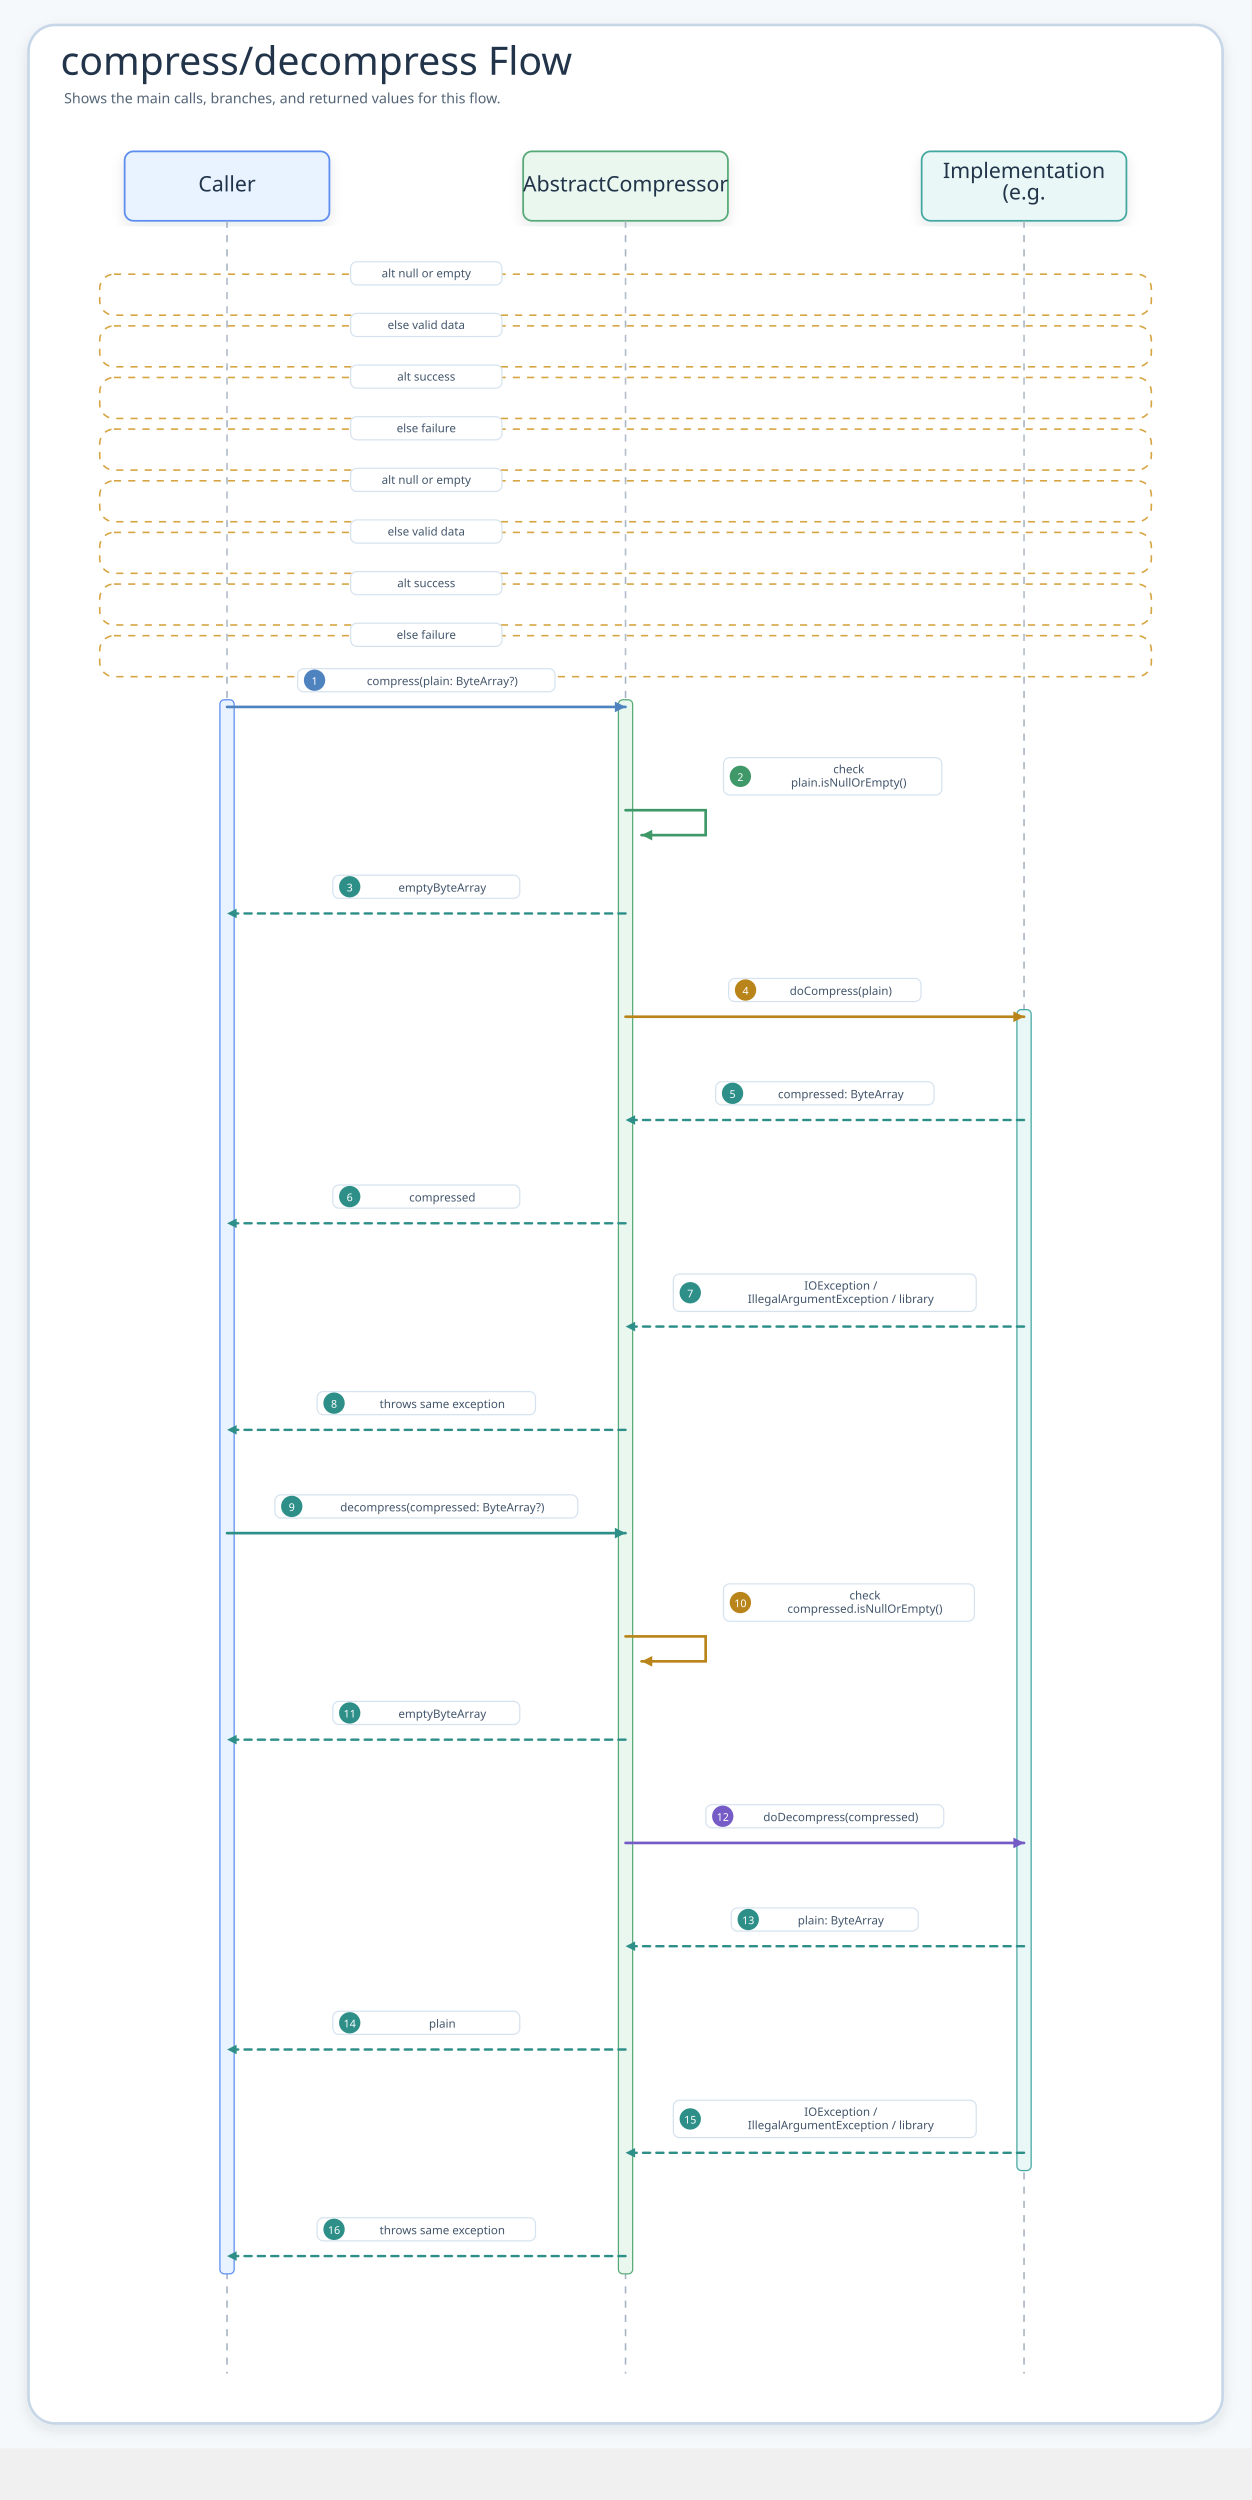
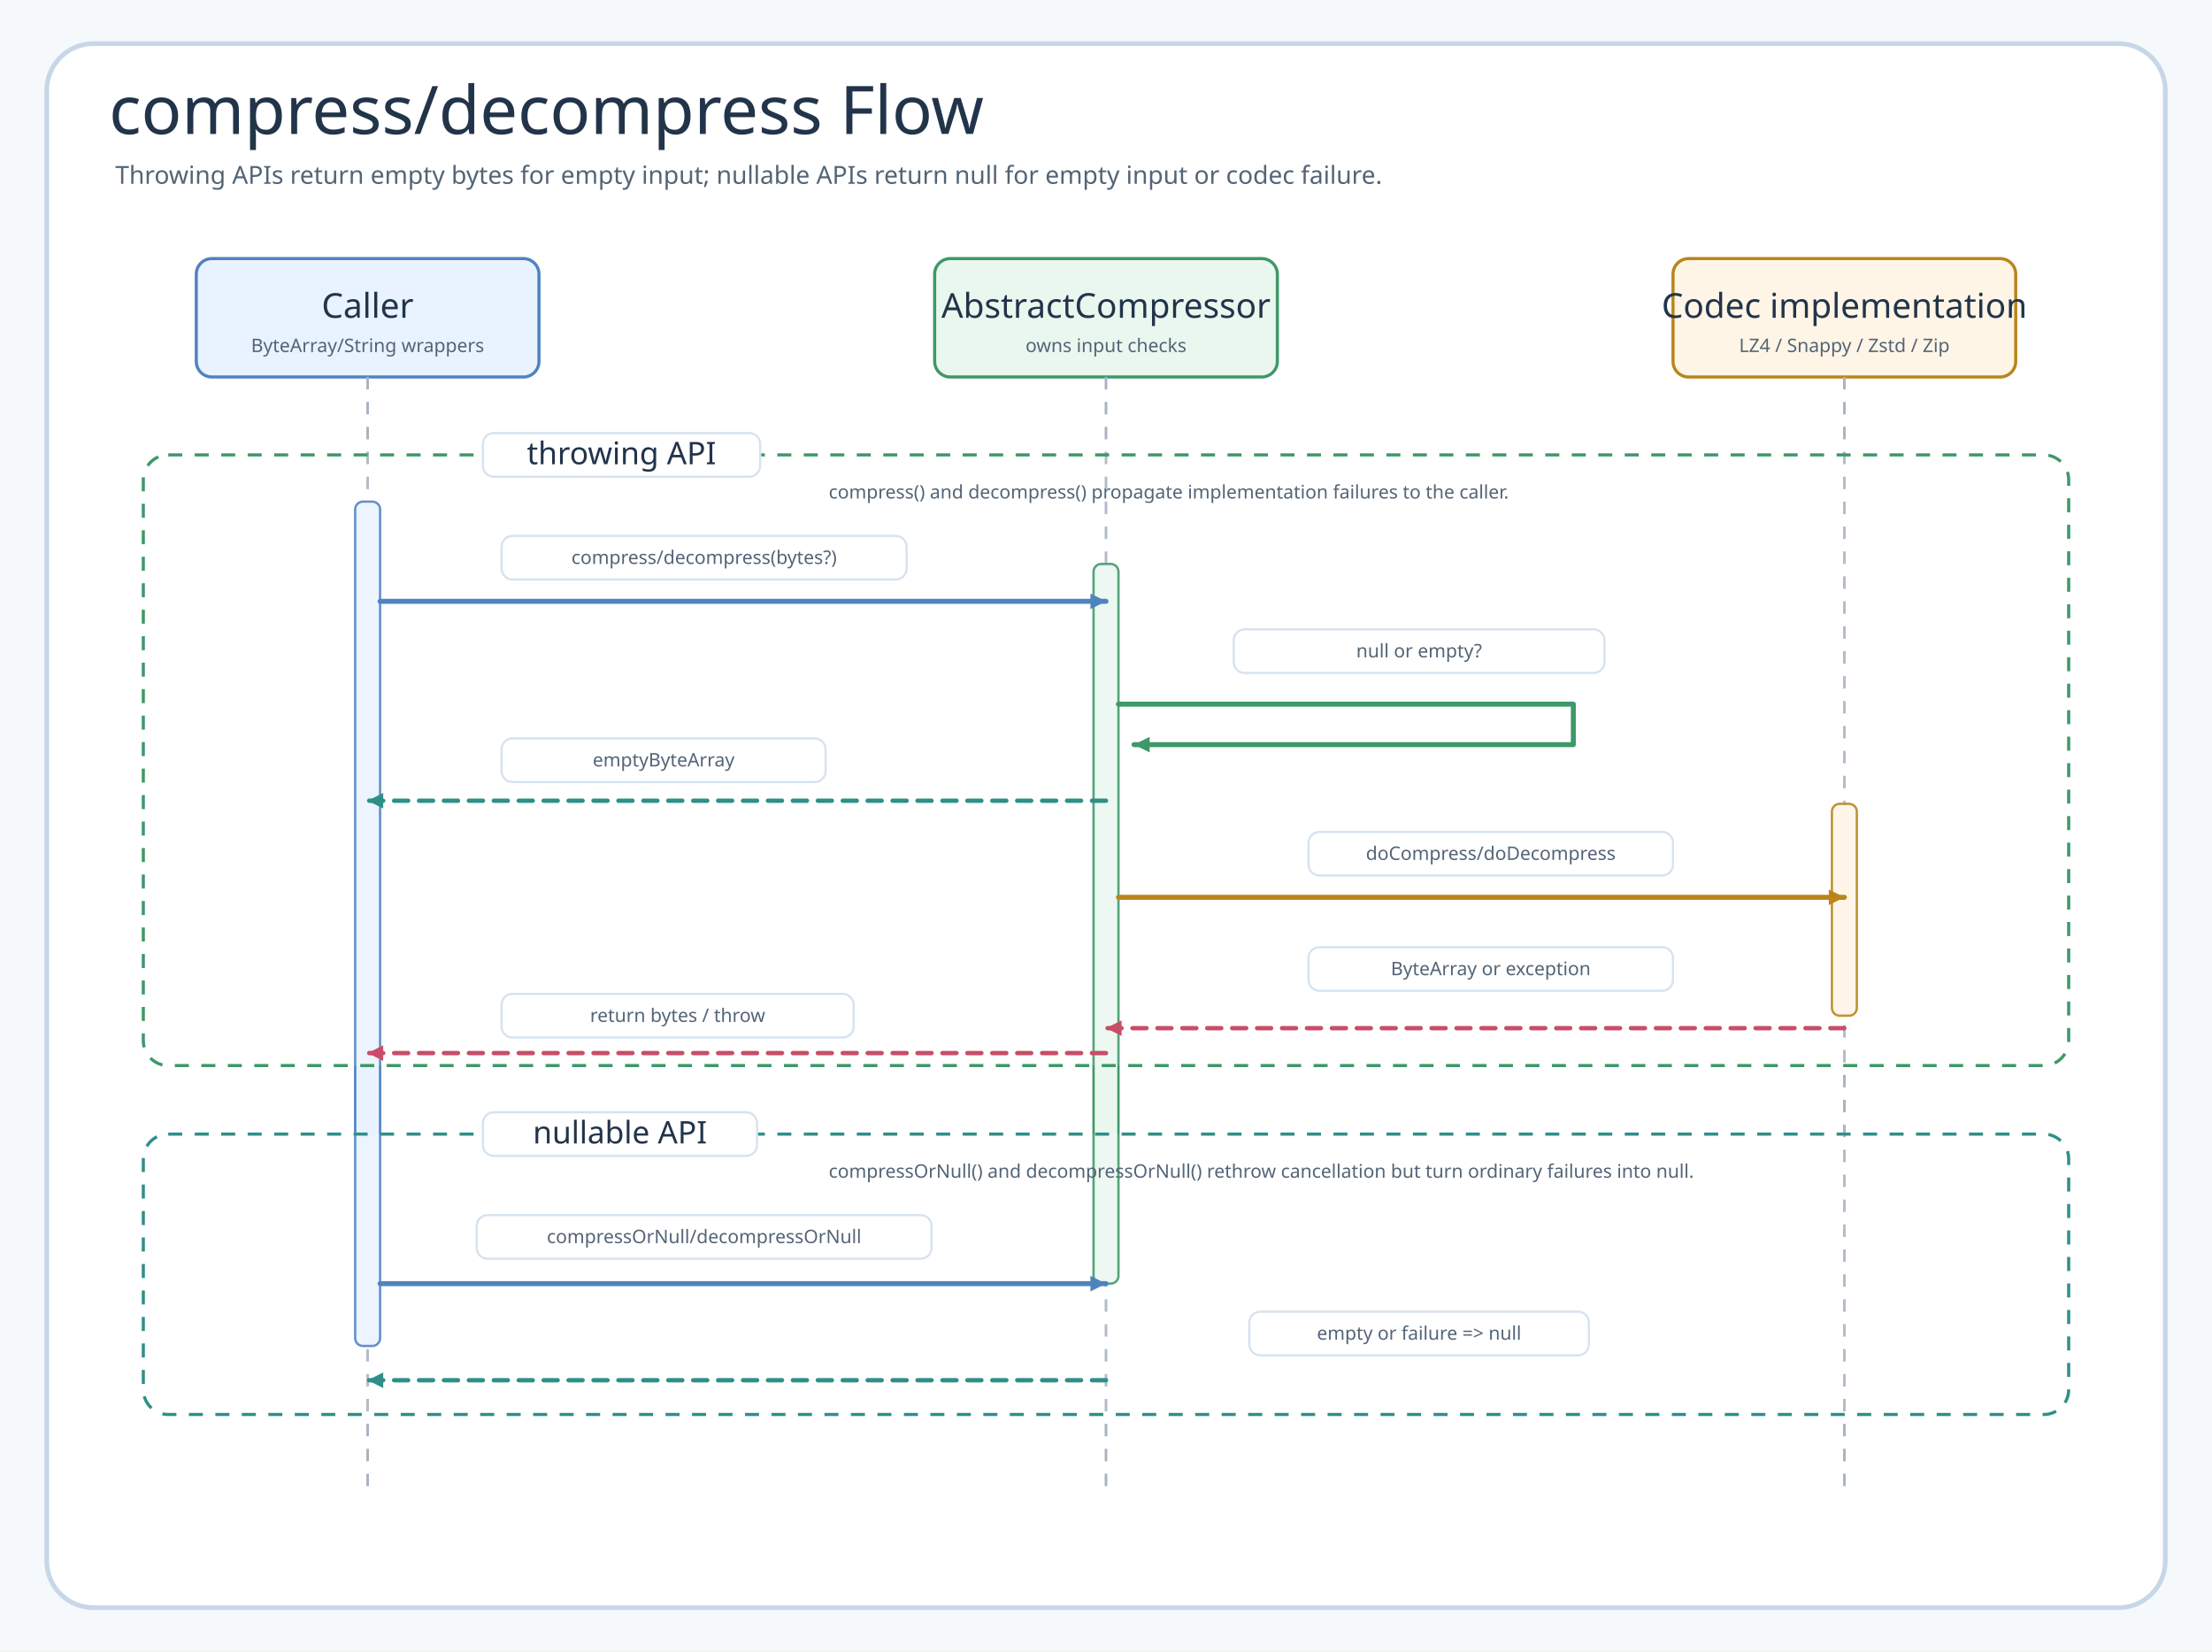
- <svg xmlns="http://www.w3.org/2000/svg" width="1405.2" height="2808" viewBox="0 0 1405.2 2808" role="img" aria-label="compress/decompress Flow">
+ <svg xmlns="http://www.w3.org/2000/svg" data-intent="Show the source-backed compressor API flow for throwing and nullable compression calls." data-evidence="io/io/README.md; AbstractCompressor.kt; Compressor.kt" width="1420" height="1060" viewBox="0 0 1420 1060" role="img" aria-label="compress decompress Flow">
  <defs>
-     <filter id="shadow" x="-8%" y="-8%" width="116%" height="116%">
-       <feDropShadow dx="0" dy="6" stdDeviation="7" flood-color="#203040" flood-opacity="0.10" />
-     </filter>
-     <marker id="seqArrow-blue" markerWidth="5" markerHeight="5" refX="4.5" refY="2.5" orient="auto" markerUnits="strokeWidth">
-       <path d="M 0.5 0.5 L 4.5 2.5 L 0.5 4.5 Z" fill="#4F83BF" />
+     <marker id="arrow-blue" markerWidth="14" markerHeight="14" refX="12" refY="7" orient="auto" markerUnits="userSpaceOnUse">
+       <path d="M2 2 L12 7 L2 12 Z" fill="#4F83BF" />
    </marker>
-     <marker id="seqArrow-green" markerWidth="5" markerHeight="5" refX="4.5" refY="2.5" orient="auto" markerUnits="strokeWidth">
-       <path d="M 0.5 0.5 L 4.5 2.5 L 0.5 4.5 Z" fill="#3E9868" />
+     <marker id="arrow-green" markerWidth="14" markerHeight="14" refX="12" refY="7" orient="auto" markerUnits="userSpaceOnUse">
+       <path d="M2 2 L12 7 L2 12 Z" fill="#3E9868" />
    </marker>
-     <marker id="seqArrow-teal" markerWidth="5" markerHeight="5" refX="4.5" refY="2.5" orient="auto" markerUnits="strokeWidth">
-       <path d="M 0.5 0.5 L 4.5 2.5 L 0.5 4.5 Z" fill="#2E8F89" />
+     <marker id="arrow-teal" markerWidth="14" markerHeight="14" refX="12" refY="7" orient="auto" markerUnits="userSpaceOnUse">
+       <path d="M2 2 L12 7 L2 12 Z" fill="#2E8F89" />
    </marker>
-     <marker id="seqArrow-amber" markerWidth="5" markerHeight="5" refX="4.5" refY="2.5" orient="auto" markerUnits="strokeWidth">
-       <path d="M 0.5 0.5 L 4.5 2.5 L 0.5 4.5 Z" fill="#B9851B" />
+     <marker id="arrow-amber" markerWidth="14" markerHeight="14" refX="12" refY="7" orient="auto" markerUnits="userSpaceOnUse">
+       <path d="M2 2 L12 7 L2 12 Z" fill="#B9851B" />
    </marker>
-     <marker id="seqArrow-pink" markerWidth="5" markerHeight="5" refX="4.5" refY="2.5" orient="auto" markerUnits="strokeWidth">
-       <path d="M 0.5 0.5 L 4.5 2.5 L 0.5 4.5 Z" fill="#C94D68" />
-     </marker>
-     <marker id="seqArrow-purple" markerWidth="5" markerHeight="5" refX="4.5" refY="2.5" orient="auto" markerUnits="strokeWidth">
-       <path d="M 0.5 0.5 L 4.5 2.5 L 0.5 4.5 Z" fill="#755BC6" />
-     </marker>
-     <marker id="seqArrow-gray" markerWidth="5" markerHeight="5" refX="4.5" refY="2.5" orient="auto" markerUnits="strokeWidth">
-       <path d="M 0.5 0.5 L 4.5 2.5 L 0.5 4.5 Z" fill="#758297" />
+     <marker id="arrow-pink" markerWidth="14" markerHeight="14" refX="12" refY="7" orient="auto" markerUnits="userSpaceOnUse">
+       <path d="M2 2 L12 7 L2 12 Z" fill="#C94D68" />
    </marker>
    <style>
-     .canvas{fill:#F6F9FC}.frame{fill:#fff;stroke:#C7D7E7;stroke-width:3;filter:url(#shadow)}
-     .title{font-family:"Architects Daughter";font-size:44px;fill:#22344A}.subtitle{font-family:"Comic Mono";font-size:16px;fill:#536476}
-     .card{filter:url(#shadow);stroke-width:2}.cardTitle{font-family:"Architects Daughter";font-size:24px;fill:#22344A}.detail{font-family:"Comic Mono";font-size:13px;fill:#42556B}
-     .lifeline{stroke:#A7B4C3;stroke-width:1.8;stroke-dasharray:8 8}.seq{fill:none;stroke-width:3;stroke-linecap:round}.seqReturn{fill:none;stroke-width:2.7;stroke-linecap:round;stroke-dasharray:8 7}
-     .labelPill{fill:#fff;stroke:#D6E3EF;stroke-width:1.4}.altBox{fill:#FFFFFF;fill-opacity:.12;stroke:#D6A441;stroke-width:1.8;stroke-dasharray:8 8}
+     svg{font-family:"Architects Daughter","Comic Mono","Comic Sans MS",ui-sans-serif,system-ui,sans-serif}
+     .canvas{fill:#F6F9FC}.frame{fill:#fff;stroke:#C7D7E7;stroke-width:3}
+     .title{font-family:"Architects Daughter";font-size:43px;fill:#22344A}.subtitle{font-family:"Comic Mono";font-size:16px;fill:#536476}
+     .actor{stroke-width:2}.actorTitle{font-family:"Architects Daughter";font-size:22px;fill:#22344A}.actorNote{font-family:"Comic Mono";font-size:12px;fill:#536476}
+     .lifeline{stroke:#A7B4C3;stroke-width:1.7;stroke-dasharray:8 8}.activation{stroke-width:1.5}
+     .seq{fill:none;stroke-width:3.2;stroke-linecap:round;stroke-linejoin:round}.ret{fill:none;stroke-width:2.8;stroke-linecap:round;stroke-linejoin:round;stroke-dasharray:9 7}
+     .pill{fill:#fff;stroke:#D6E3EF;stroke-width:1.4}.label{font-family:"Comic Mono";font-size:12px;fill:#536476}
+     .alt{fill:#FFFFFF;fill-opacity:.12;stroke-width:2;stroke-dasharray:9 8}.altTitle{font-family:"Architects Daughter";font-size:20px;fill:#22344A}.altNote{font-family:"Comic Mono";font-size:12px;fill:#536476}
  </style>
  </defs>
-   <rect class="canvas" width="1405.2" height="2750" />
-   <rect class="frame" x="32" y="28" width="1341.2" height="2694" rx="30" />
-   <text class="title" x="68" y="84">compress/decompress Flow</text>
-   <text class="subtitle" x="72" y="116">Shows the main calls, branches, and returned values for this flow.</text>
-   <g id="seq-caller">
-     <rect class="card" x="140" y="170" width="230" height="78" rx="10" fill="#E8F3FF" stroke="#5B8DEF" />
-     <text class="cardTitle" x="255" y="215" text-anchor="middle">Caller</text>
-     <line class="lifeline" x1="255" y1="248" x2="255" y2="2666" />
+   <rect class="canvas" width="1420" height="1060" />
+   <rect class="frame" x="30" y="28" width="1360" height="1004" rx="30" />
+   <text class="title" x="70" y="86">compress/decompress Flow</text>
+   <text class="subtitle" x="74" y="118">Throwing APIs return empty bytes for empty input; nullable APIs return null for empty input or codec failure.</text>
+   <g id="caller">
+     <rect class="actor" x="126" y="166" width="220" height="76" rx="10" fill="#E8F3FF" stroke="#4F83BF" />
+     <text class="actorTitle" x="236" y="204" text-anchor="middle">Caller</text>
+     <text class="actorNote" x="236" y="226" text-anchor="middle">ByteArray/String wrappers</text>
+     <line class="lifeline" x1="236" y1="242" x2="236" y2="962" />
  </g>
-   <g id="seq-abstractcompressor">
-     <rect class="card" x="587.6" y="170" width="230" height="78" rx="10" fill="#EAF7EF" stroke="#58A978" />
-     <text class="cardTitle" x="702.6" y="215" text-anchor="middle">AbstractCompressor</text>
-     <line class="lifeline" x1="702.6" y1="248" x2="702.6" y2="2666" />
+   <g id="abstract">
+     <rect class="actor" x="600" y="166" width="220" height="76" rx="10" fill="#EAF7EF" stroke="#3E9868" />
+     <text class="actorTitle" x="710" y="204" text-anchor="middle">AbstractCompressor</text>
+     <text class="actorNote" x="710" y="226" text-anchor="middle">owns input checks</text>
+     <line class="lifeline" x1="710" y1="242" x2="710" y2="962" />
  </g>
-   <g id="seq-implementation-e-g">
-     <rect class="card" x="1035.2" y="170" width="230" height="78" rx="10" fill="#E9F7F6" stroke="#45A7A1" />
-     <text class="cardTitle" x="1150.2" y="200" text-anchor="middle">Implementation</text>
-     <text class="cardTitle" x="1150.2" y="224" text-anchor="middle">(e.g.</text>
-     <line class="lifeline" x1="1150.2" y1="248" x2="1150.2" y2="2666" />
+   <g id="codec">
+     <rect class="actor" x="1074" y="166" width="220" height="76" rx="10" fill="#FFF5E6" stroke="#B9851B" />
+     <text class="actorTitle" x="1184" y="204" text-anchor="middle">Codec implementation</text>
+     <text class="actorNote" x="1184" y="226" text-anchor="middle">LZ4 / Snappy / Zstd / Zip</text>
+     <line class="lifeline" x1="1184" y1="242" x2="1184" y2="962" />
  </g>
-   <g>
-     <rect class="altBox" x="112" y="308" width="1181.2" height="46" rx="16" />
-     <rect class="labelPill branchPill" x="393.8" y="294" width="170" height="26" rx="7" />
-     <text class="detail" x="478.8" y="307" text-anchor="middle" dominant-baseline="middle">alt null or empty</text>
+   <rect class="activation" x="228" y="322" width="16" height="542" rx="5" fill="#E8F3FF" stroke="#4F83BF" />
+   <rect class="activation" x="702" y="362" width="16" height="462" rx="5" fill="#EAF7EF" stroke="#3E9868" />
+   <rect class="activation" x="1176" y="516" width="16" height="136" rx="5" fill="#FFF5E6" stroke="#B9851B" />
+   <g id="throwing">
+     <rect class="alt" x="92" y="292" width="1236" height="392" rx="16" stroke="#3E9868" />
+     <rect class="pill" x="310" y="278" width="178" height="28" rx="7" />
+     <text class="altTitle" x="399" y="298" text-anchor="middle">throwing API</text>
+     <text class="altNote" x="532" y="320">compress() and decompress() propagate implementation failures to the caller.</text>
  </g>
-   <g>
-     <rect class="altBox" x="112" y="366" width="1181.2" height="46" rx="16" />
-     <rect class="labelPill branchPill" x="393.8" y="352" width="170" height="26" rx="7" />
-     <text class="detail" x="478.8" y="365" text-anchor="middle" dominant-baseline="middle">else valid data</text>
-   </g>
-   <g>
-     <rect class="altBox" x="112" y="424" width="1181.2" height="46" rx="16" />
-     <rect class="labelPill branchPill" x="393.8" y="410" width="170" height="26" rx="7" />
-     <text class="detail" x="478.8" y="423" text-anchor="middle" dominant-baseline="middle">alt success</text>
-   </g>
-   <g>
-     <rect class="altBox" x="112" y="482" width="1181.2" height="46" rx="16" />
-     <rect class="labelPill branchPill" x="393.8" y="468" width="170" height="26" rx="7" />
-     <text class="detail" x="478.8" y="481" text-anchor="middle" dominant-baseline="middle">else failure</text>
-   </g>
-   <g>
-     <rect class="altBox" x="112" y="540" width="1181.2" height="46" rx="16" />
-     <rect class="labelPill branchPill" x="393.8" y="526" width="170" height="26" rx="7" />
-     <text class="detail" x="478.8" y="539" text-anchor="middle" dominant-baseline="middle">alt null or empty</text>
-   </g>
-   <g>
-     <rect class="altBox" x="112" y="598" width="1181.2" height="46" rx="16" />
-     <rect class="labelPill branchPill" x="393.8" y="584" width="170" height="26" rx="7" />
-     <text class="detail" x="478.8" y="597" text-anchor="middle" dominant-baseline="middle">else valid data</text>
-   </g>
-   <g>
-     <rect class="altBox" x="112" y="656" width="1181.2" height="46" rx="16" />
-     <rect class="labelPill branchPill" x="393.8" y="642" width="170" height="26" rx="7" />
-     <text class="detail" x="478.8" y="655" text-anchor="middle" dominant-baseline="middle">alt success</text>
-   </g>
-   <g>
-     <rect class="altBox" x="112" y="714" width="1181.2" height="46" rx="16" />
-     <rect class="labelPill branchPill" x="393.8" y="700" width="170" height="26" rx="7" />
-     <text class="detail" x="478.8" y="713" text-anchor="middle" dominant-baseline="middle">else failure</text>
-   </g>
-   <rect x="247" y="786" width="16" height="1768" rx="5" fill="#E8F3FF" stroke="#5B8DEF" stroke-width="1.4" />
-   <rect x="694.6" y="786" width="16" height="1768" rx="5" fill="#EAF7EF" stroke="#58A978" stroke-width="1.4" />
-   <rect x="1142.2" y="1134" width="16" height="1304" rx="5" fill="#E9F7F6" stroke="#45A7A1" stroke-width="1.4" />
  <g id="m1">
-     <rect class="labelPill" x="334.3" y="751" width="289.1" height="26" rx="7" />
-     <circle cx="353.3" cy="764" r="12" fill="#4F83BF" />
-     <text class="detail" x="353.3" y="765" text-anchor="middle" dominant-baseline="middle" style="fill:#fff;font-size:12px">1</text>
-     <text class="detail" x="496.8" y="765" text-anchor="middle" dominant-baseline="middle">compress(plain: ByteArray?)</text>
-     <path class="seq" d="M255 794 L702.6 794" stroke="#4F83BF" marker-end="url(#seqArrow-blue)" />
+     <rect class="pill" x="322" y="344" width="260" height="28" rx="7" />
+     <text class="label" x="452" y="362" text-anchor="middle">compress/decompress(bytes?)</text>
+     <path class="seq" d="M244 386 H710" stroke="#4F83BF" marker-end="url(#arrow-blue)" />
  </g>
  <g id="m2">
-     <rect class="labelPill" x="812.6" y="851" width="245.3" height="42" rx="7" />
-     <circle cx="831.6" cy="872" r="12" fill="#3E9868" />
-     <text class="detail" x="831.6" y="873" text-anchor="middle" dominant-baseline="middle" style="fill:#fff;font-size:12px">2</text>
-     <text class="detail" x="953.3" y="864" text-anchor="middle" dominant-baseline="middle">check</text>
-     <text class="detail" x="953.3" y="879" text-anchor="middle" dominant-baseline="middle">plain.isNullOrEmpty()</text>
-     <path class="seq" d="M702.6 910 L792.6 910 L792.6 938 L720.6 938" stroke="#3E9868" marker-end="url(#seqArrow-green)" />
+     <rect class="pill" x="792" y="404" width="238" height="28" rx="7" />
+     <text class="label" x="911" y="422" text-anchor="middle">null or empty?</text>
+     <path class="seq" d="M718 452 H1010 V478 H728" stroke="#3E9868" marker-end="url(#arrow-green)" />
  </g>
  <g id="m3">
-     <rect class="labelPill" x="373.8" y="983" width="210" height="26" rx="7" />
-     <circle cx="392.8" cy="996" r="12" fill="#2E8F89" />
-     <text class="detail" x="392.8" y="997" text-anchor="middle" dominant-baseline="middle" style="fill:#fff;font-size:12px">3</text>
-     <text class="detail" x="496.8" y="997" text-anchor="middle" dominant-baseline="middle">emptyByteArray</text>
-     <path class="seqReturn" d="M702.6 1026 L255 1026" stroke="#2E8F89" marker-end="url(#seqArrow-teal)" />
+     <rect class="pill" x="322" y="474" width="208" height="28" rx="7" />
+     <text class="label" x="426" y="492" text-anchor="middle">emptyByteArray</text>
+     <path class="ret" d="M710 514 H236" stroke="#2E8F89" marker-end="url(#arrow-teal)" />
  </g>
  <g id="m4">
-     <rect class="labelPill" x="818.4" y="1099" width="216.1" height="26" rx="7" />
-     <circle cx="837.4" cy="1112" r="12" fill="#B9851B" />
-     <text class="detail" x="837.4" y="1113" text-anchor="middle" dominant-baseline="middle" style="fill:#fff;font-size:12px">4</text>
-     <text class="detail" x="944.4" y="1113" text-anchor="middle" dominant-baseline="middle">doCompress(plain)</text>
-     <path class="seq" d="M702.6 1142 L1150.2 1142" stroke="#B9851B" marker-end="url(#seqArrow-amber)" />
+     <rect class="pill" x="840" y="534" width="234" height="28" rx="7" />
+     <text class="label" x="957" y="552" text-anchor="middle">doCompress/doDecompress</text>
+     <path class="seq" d="M718 576 H1184" stroke="#B9851B" marker-end="url(#arrow-amber)" />
  </g>
  <g id="m5">
-     <rect class="labelPill" x="803.8" y="1215" width="245.3" height="26" rx="7" />
-     <circle cx="822.8" cy="1228" r="12" fill="#2E8F89" />
-     <text class="detail" x="822.8" y="1229" text-anchor="middle" dominant-baseline="middle" style="fill:#fff;font-size:12px">5</text>
-     <text class="detail" x="944.4" y="1229" text-anchor="middle" dominant-baseline="middle">compressed: ByteArray</text>
-     <path class="seqReturn" d="M1150.2 1258 L702.6 1258" stroke="#2E8F89" marker-end="url(#seqArrow-teal)" />
+     <rect class="pill" x="840" y="608" width="234" height="28" rx="7" />
+     <text class="label" x="957" y="626" text-anchor="middle">ByteArray or exception</text>
+     <path class="ret" d="M1184 660 H710" stroke="#C94D68" marker-end="url(#arrow-pink)" />
  </g>
  <g id="m6">
-     <rect class="labelPill" x="373.8" y="1331" width="210" height="26" rx="7" />
-     <circle cx="392.8" cy="1344" r="12" fill="#2E8F89" />
-     <text class="detail" x="392.8" y="1345" text-anchor="middle" dominant-baseline="middle" style="fill:#fff;font-size:12px">6</text>
-     <text class="detail" x="496.8" y="1345" text-anchor="middle" dominant-baseline="middle">compressed</text>
-     <path class="seqReturn" d="M702.6 1374 L255 1374" stroke="#2E8F89" marker-end="url(#seqArrow-teal)" />
+     <rect class="pill" x="322" y="638" width="226" height="28" rx="7" />
+     <text class="label" x="435" y="656" text-anchor="middle">return bytes / throw</text>
+     <path class="ret" d="M710 676 H236" stroke="#C94D68" marker-end="url(#arrow-pink)" />
+   </g>
+   <g id="nullable">
+     <rect class="alt" x="92" y="728" width="1236" height="180" rx="16" stroke="#2E8F89" />
+     <rect class="pill" x="310" y="714" width="176" height="28" rx="7" />
+     <text class="altTitle" x="398" y="734" text-anchor="middle">nullable API</text>
+     <text class="altNote" x="532" y="756">compressOrNull() and decompressOrNull() rethrow cancellation but turn ordinary failures into null.</text>
  </g>
  <g id="m7">
-     <rect class="labelPill" x="756.3" y="1431" width="340.2" height="42" rx="7" />
-     <circle cx="775.3" cy="1452" r="12" fill="#2E8F89" />
-     <text class="detail" x="775.3" y="1453" text-anchor="middle" dominant-baseline="middle" style="fill:#fff;font-size:12px">7</text>
-     <text class="detail" x="944.4" y="1444" text-anchor="middle" dominant-baseline="middle">IOException /</text>
-     <text class="detail" x="944.4" y="1459" text-anchor="middle" dominant-baseline="middle">IllegalArgumentException / library</text>
-     <path class="seqReturn" d="M1150.2 1490 L702.6 1490" stroke="#2E8F89" marker-end="url(#seqArrow-teal)" />
+     <rect class="pill" x="306" y="780" width="292" height="28" rx="7" />
+     <text class="label" x="452" y="798" text-anchor="middle">compressOrNull/decompressOrNull</text>
+     <path class="seq" d="M244 824 H710" stroke="#4F83BF" marker-end="url(#arrow-blue)" />
  </g>
  <g id="m8">
-     <rect class="labelPill" x="356.2" y="1563" width="245.3" height="26" rx="7" />
-     <circle cx="375.2" cy="1576" r="12" fill="#2E8F89" />
-     <text class="detail" x="375.2" y="1577" text-anchor="middle" dominant-baseline="middle" style="fill:#fff;font-size:12px">8</text>
-     <text class="detail" x="496.8" y="1577" text-anchor="middle" dominant-baseline="middle">throws same exception</text>
-     <path class="seqReturn" d="M702.6 1606 L255 1606" stroke="#2E8F89" marker-end="url(#seqArrow-teal)" />
-   </g>
-   <g id="m9">
-     <rect class="labelPill" x="308.7" y="1679" width="340.2" height="26" rx="7" />
-     <circle cx="327.7" cy="1692" r="12" fill="#2E8F89" />
-     <text class="detail" x="327.7" y="1693" text-anchor="middle" dominant-baseline="middle" style="fill:#fff;font-size:12px">9</text>
-     <text class="detail" x="496.8" y="1693" text-anchor="middle" dominant-baseline="middle">decompress(compressed: ByteArray?)</text>
-     <path class="seq" d="M255 1722 L702.6 1722" stroke="#2E8F89" marker-end="url(#seqArrow-teal)" />
-   </g>
-   <g id="m10">
-     <rect class="labelPill" x="812.6" y="1779" width="281.8" height="42" rx="7" />
-     <circle cx="831.6" cy="1800" r="12" fill="#B9851B" />
-     <text class="detail" x="831.6" y="1801" text-anchor="middle" dominant-baseline="middle" style="fill:#fff;font-size:12px">10</text>
-     <text class="detail" x="971.5" y="1792" text-anchor="middle" dominant-baseline="middle">check</text>
-     <text class="detail" x="971.5" y="1807" text-anchor="middle" dominant-baseline="middle">compressed.isNullOrEmpty()</text>
-     <path class="seq" d="M702.6 1838 L792.6 1838 L792.6 1866 L720.6 1866" stroke="#B9851B" marker-end="url(#seqArrow-amber)" />
-   </g>
-   <g id="m11">
-     <rect class="labelPill" x="373.8" y="1911" width="210" height="26" rx="7" />
-     <circle cx="392.8" cy="1924" r="12" fill="#2E8F89" />
-     <text class="detail" x="392.8" y="1925" text-anchor="middle" dominant-baseline="middle" style="fill:#fff;font-size:12px">11</text>
-     <text class="detail" x="496.8" y="1925" text-anchor="middle" dominant-baseline="middle">emptyByteArray</text>
-     <path class="seqReturn" d="M702.6 1954 L255 1954" stroke="#2E8F89" marker-end="url(#seqArrow-teal)" />
-   </g>
-   <g id="m12">
-     <rect class="labelPill" x="792.8" y="2027" width="267.2" height="26" rx="7" />
-     <circle cx="811.8" cy="2040" r="12" fill="#755BC6" />
-     <text class="detail" x="811.8" y="2041" text-anchor="middle" dominant-baseline="middle" style="fill:#fff;font-size:12px">12</text>
-     <text class="detail" x="944.4" y="2041" text-anchor="middle" dominant-baseline="middle">doDecompress(compressed)</text>
-     <path class="seq" d="M702.6 2070 L1150.2 2070" stroke="#755BC6" marker-end="url(#seqArrow-purple)" />
-   </g>
-   <g id="m13">
-     <rect class="labelPill" x="821.4" y="2143" width="210" height="26" rx="7" />
-     <circle cx="840.4" cy="2156" r="12" fill="#2E8F89" />
-     <text class="detail" x="840.4" y="2157" text-anchor="middle" dominant-baseline="middle" style="fill:#fff;font-size:12px">13</text>
-     <text class="detail" x="944.4" y="2157" text-anchor="middle" dominant-baseline="middle">plain: ByteArray</text>
-     <path class="seqReturn" d="M1150.2 2186 L702.6 2186" stroke="#2E8F89" marker-end="url(#seqArrow-teal)" />
-   </g>
-   <g id="m14">
-     <rect class="labelPill" x="373.8" y="2259" width="210" height="26" rx="7" />
-     <circle cx="392.8" cy="2272" r="12" fill="#2E8F89" />
-     <text class="detail" x="392.8" y="2273" text-anchor="middle" dominant-baseline="middle" style="fill:#fff;font-size:12px">14</text>
-     <text class="detail" x="496.8" y="2273" text-anchor="middle" dominant-baseline="middle">plain</text>
-     <path class="seqReturn" d="M702.6 2302 L255 2302" stroke="#2E8F89" marker-end="url(#seqArrow-teal)" />
-   </g>
-   <g id="m15">
-     <rect class="labelPill" x="756.3" y="2359" width="340.2" height="42" rx="7" />
-     <circle cx="775.3" cy="2380" r="12" fill="#2E8F89" />
-     <text class="detail" x="775.3" y="2381" text-anchor="middle" dominant-baseline="middle" style="fill:#fff;font-size:12px">15</text>
-     <text class="detail" x="944.4" y="2372" text-anchor="middle" dominant-baseline="middle">IOException /</text>
-     <text class="detail" x="944.4" y="2387" text-anchor="middle" dominant-baseline="middle">IllegalArgumentException / library</text>
-     <path class="seqReturn" d="M1150.2 2418 L702.6 2418" stroke="#2E8F89" marker-end="url(#seqArrow-teal)" />
-   </g>
-   <g id="m16">
-     <rect class="labelPill" x="356.2" y="2491" width="245.3" height="26" rx="7" />
-     <circle cx="375.2" cy="2504" r="12" fill="#2E8F89" />
-     <text class="detail" x="375.2" y="2505" text-anchor="middle" dominant-baseline="middle" style="fill:#fff;font-size:12px">16</text>
-     <text class="detail" x="496.8" y="2505" text-anchor="middle" dominant-baseline="middle">throws same exception</text>
-     <path class="seqReturn" d="M702.6 2534 L255 2534" stroke="#2E8F89" marker-end="url(#seqArrow-teal)" />
+     <rect class="pill" x="802" y="842" width="218" height="28" rx="7" />
+     <text class="label" x="911" y="860" text-anchor="middle">empty or failure =&gt; null</text>
+     <path class="ret" d="M710 886 H236" stroke="#2E8F89" marker-end="url(#arrow-teal)" />
  </g>
</svg>
